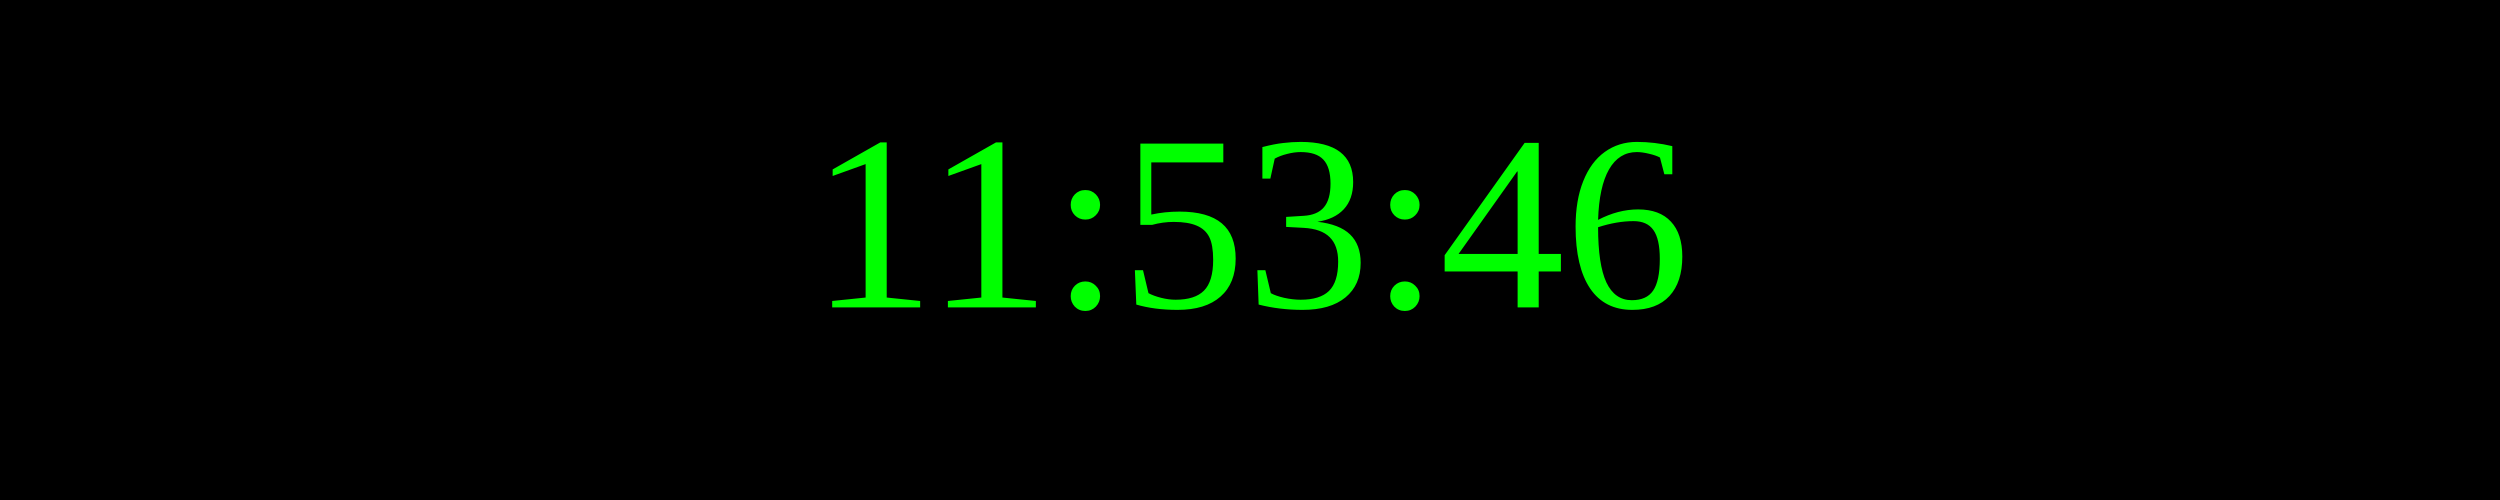
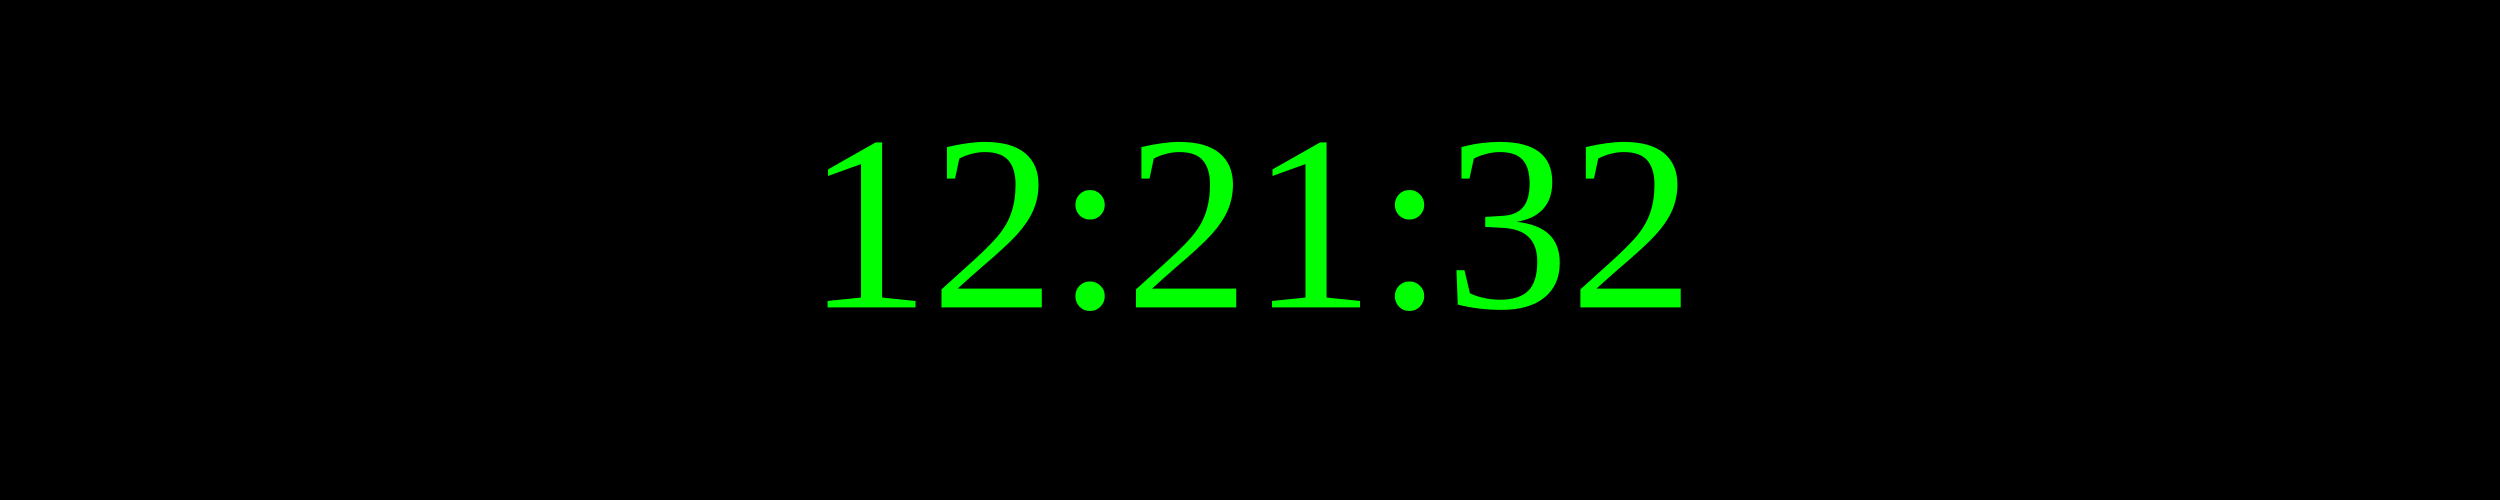
<svg xmlns="http://www.w3.org/2000/svg" width="250" height="50">
  <rect width="100%" height="100%" fill="black" />
  <text x="50%" y="50%" font-size="25" fill="lime" text-anchor="middle" dominant-baseline="middle">
- 11:53:46
+ 12:21:32
</text>
</svg>
